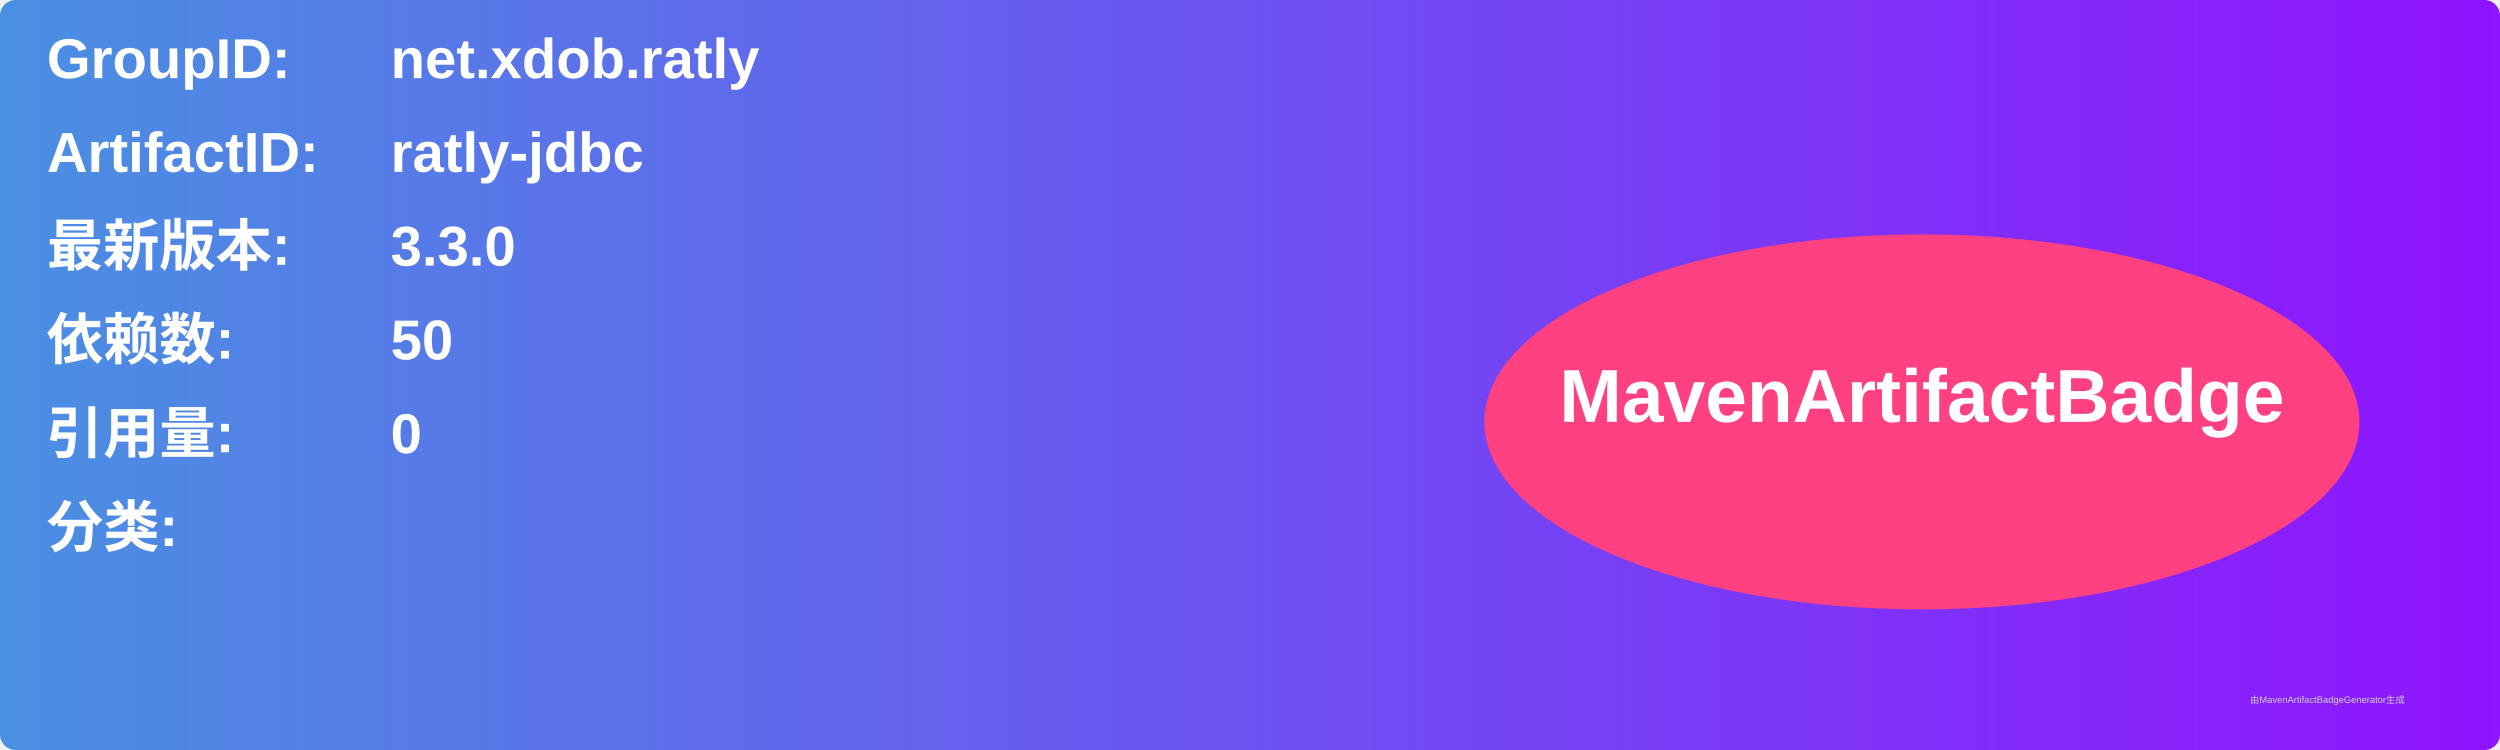
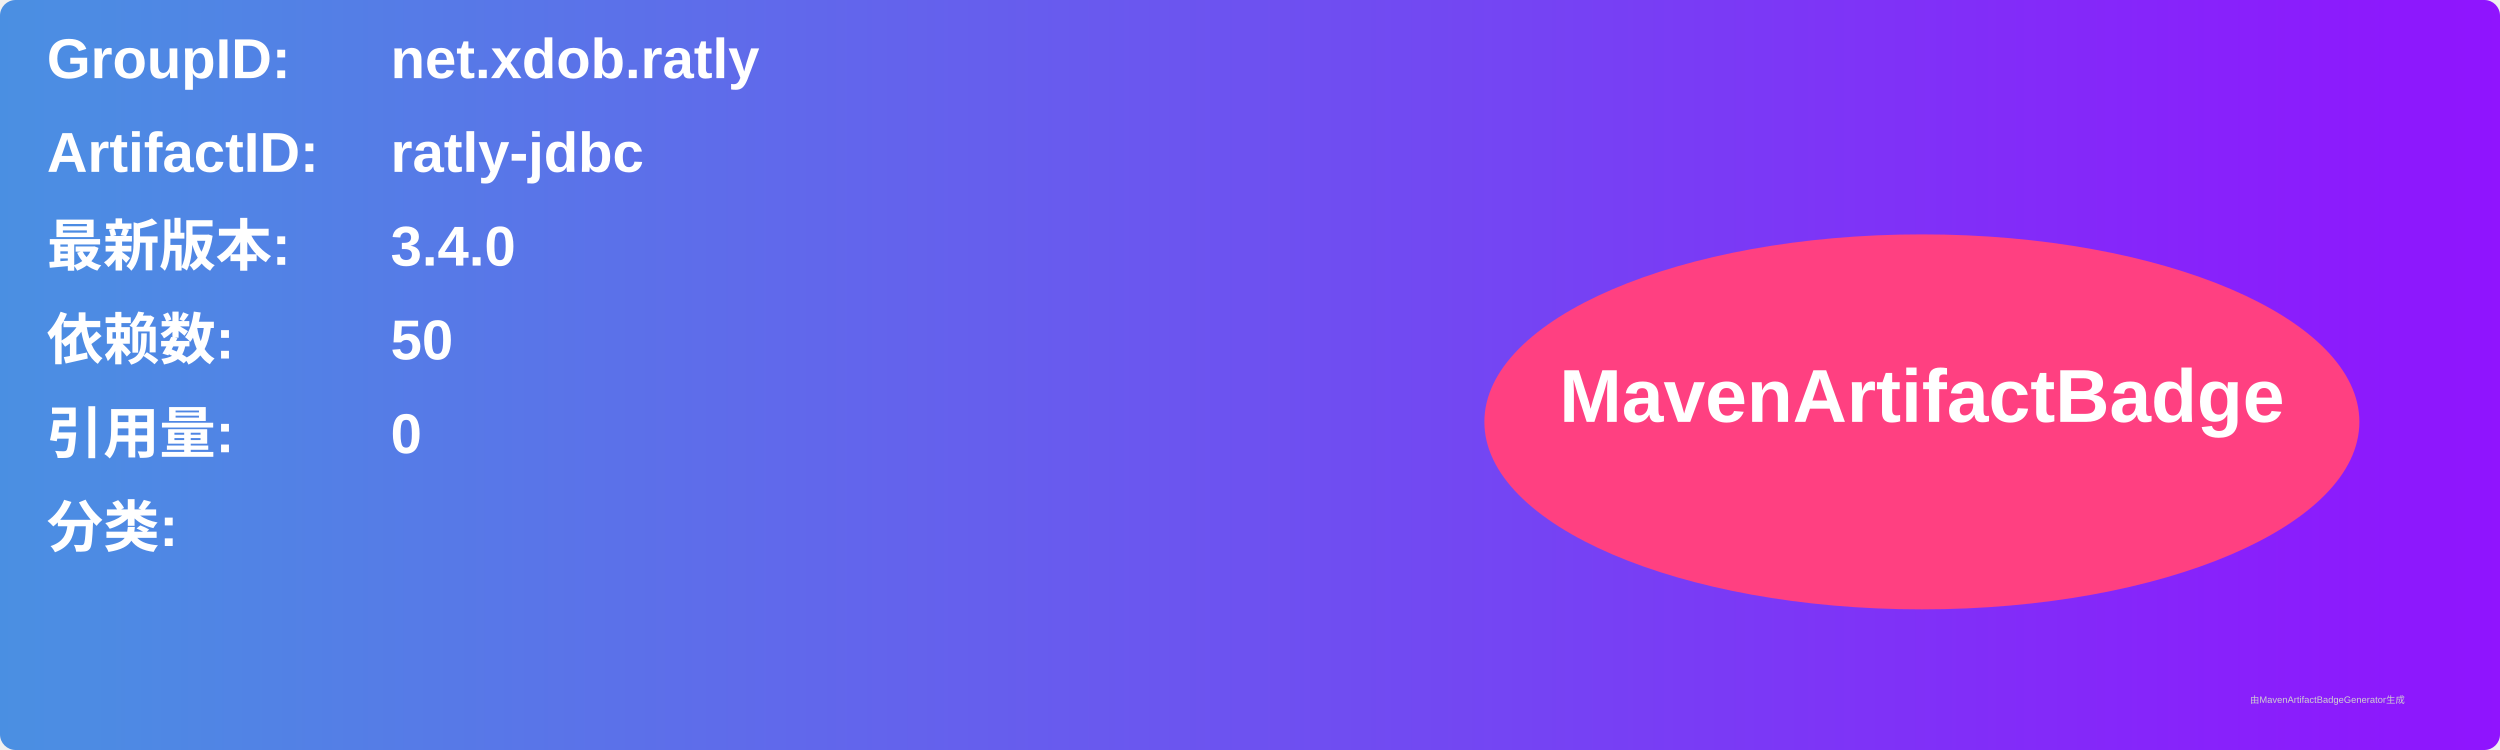
<svg xmlns="http://www.w3.org/2000/svg" width="800" height="240" viewBox="0 0 800 240">
  <linearGradient id="grad" x1="0%" y1="0%" x2="100%" y2="0%">
    <stop offset="0%" stop-color="#4a90e2" />
    <stop offset="100%" stop-color="#9013fe" />
  </linearGradient>
  <rect width="100%" height="100%" rx="5" ry="5" fill="url(#grad)" />
  <g transform="translate(15, 15)">
    <text x="0" y="10" font-family="Arial" font-size="18" fill="white" font-weight="bold" width="260">GroupID:</text>
    <text x="110" y="10" font-family="Arial" font-size="18" fill="white" font-weight="bold" width="460">net.xdob.ratly</text>
    <text x="0" y="40" font-family="Arial" font-size="18" fill="white" font-weight="bold" width="260">ArtifactID:</text>
    <text x="110" y="40" font-family="Arial" font-size="18" fill="white" font-weight="bold" width="460">ratly-jdbc</text>
    <text x="0" y="70" font-family="Arial" font-size="18" fill="white" font-weight="bold">最新版本:</text>
    <text x="110" y="70" font-family="Arial" font-size="18" fill="white" font-weight="bold">
-       <tspan font-weight="bold">3.3.0</tspan>
+       <tspan font-weight="bold">3.4.0</tspan>
    </text>
    <text x="0" y="100" font-family="Arial" font-size="18" fill="white" font-weight="bold">依赖数: </text>
    <text x="110" y="100" font-family="Arial" font-size="18" fill="white">
      <tspan font-weight="bold">50</tspan>
    </text>
    <text x="0" y="130" font-family="Arial" font-size="18" fill="white" font-weight="bold">引用量: </text>
    <text x="110" y="130" font-family="Arial" font-size="18" fill="white">
      <tspan font-weight="bold">0</tspan>
    </text>
    <text x="0" y="160" font-family="Arial" font-size="18" fill="white" font-weight="bold">分类:</text>
    <text x="10" y="190" font-family="Arial" font-size="10" fill="white">
      <tspan font-weight="bold" />
    </text>
    <ellipse cx="600" cy="120" rx="140" ry="60" fill="#ff4081" />
    <text x="600" y="120" text-anchor="middle" font-family="Arial" font-size="24" fill="white" font-weight="bold">MavenArtifactBadge</text>
  </g>
  <text x="720" y="225" font-family="Arial" font-size="3" fill="#d0d0d0">由MavenArtifactBadgeGenerator生成</text>
</svg>
